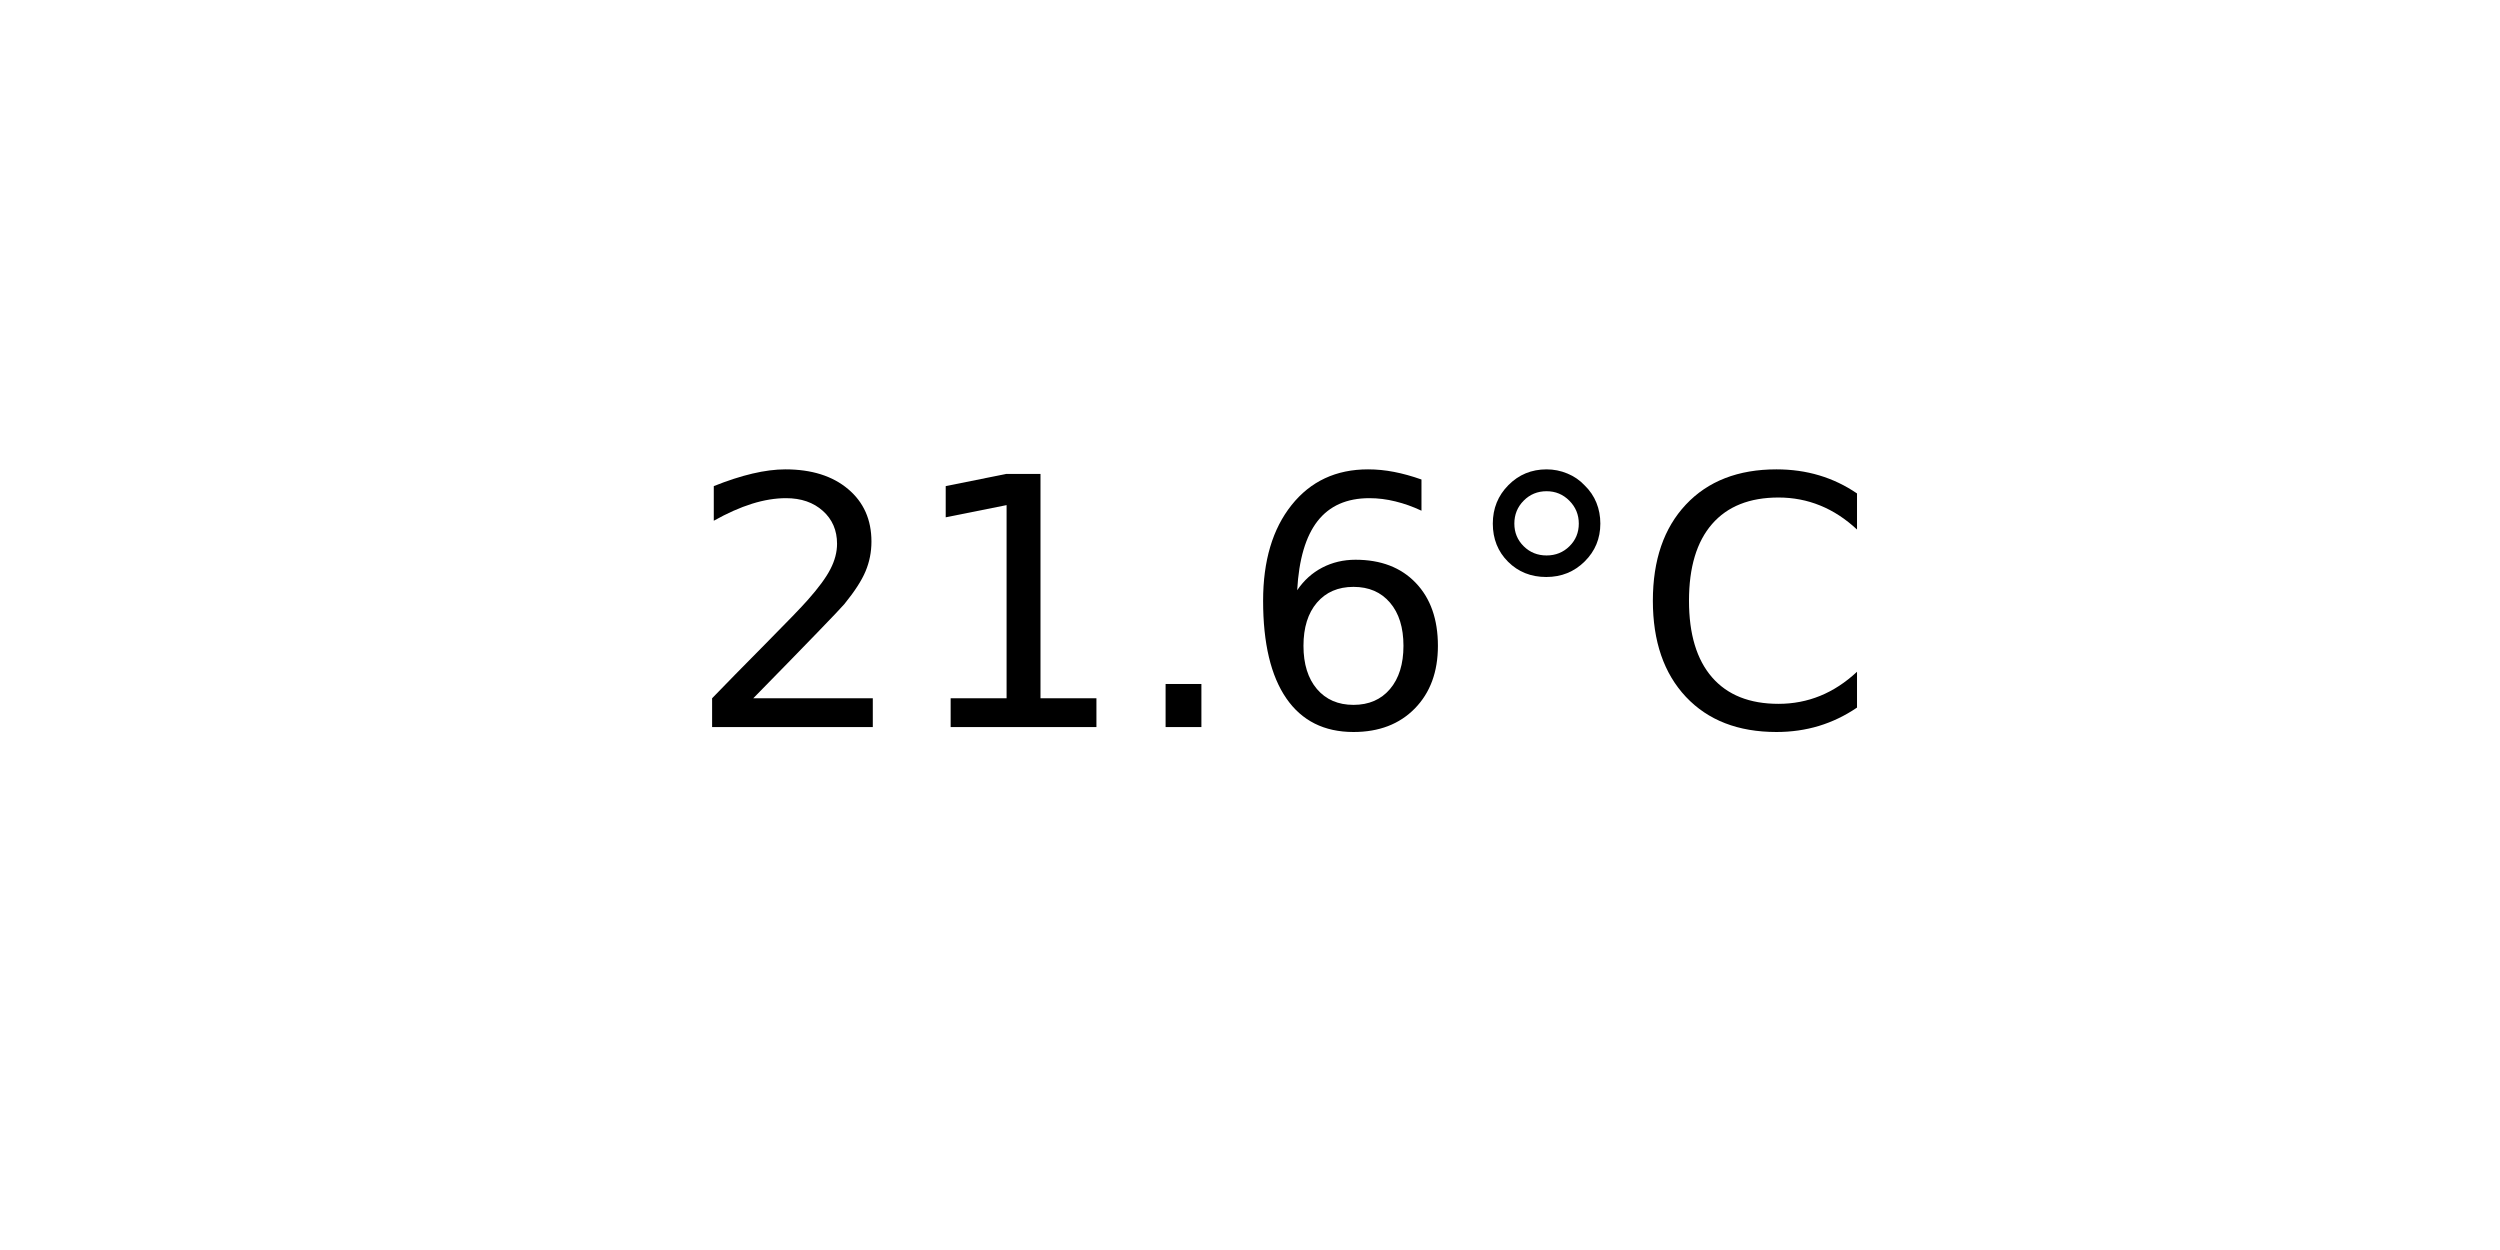
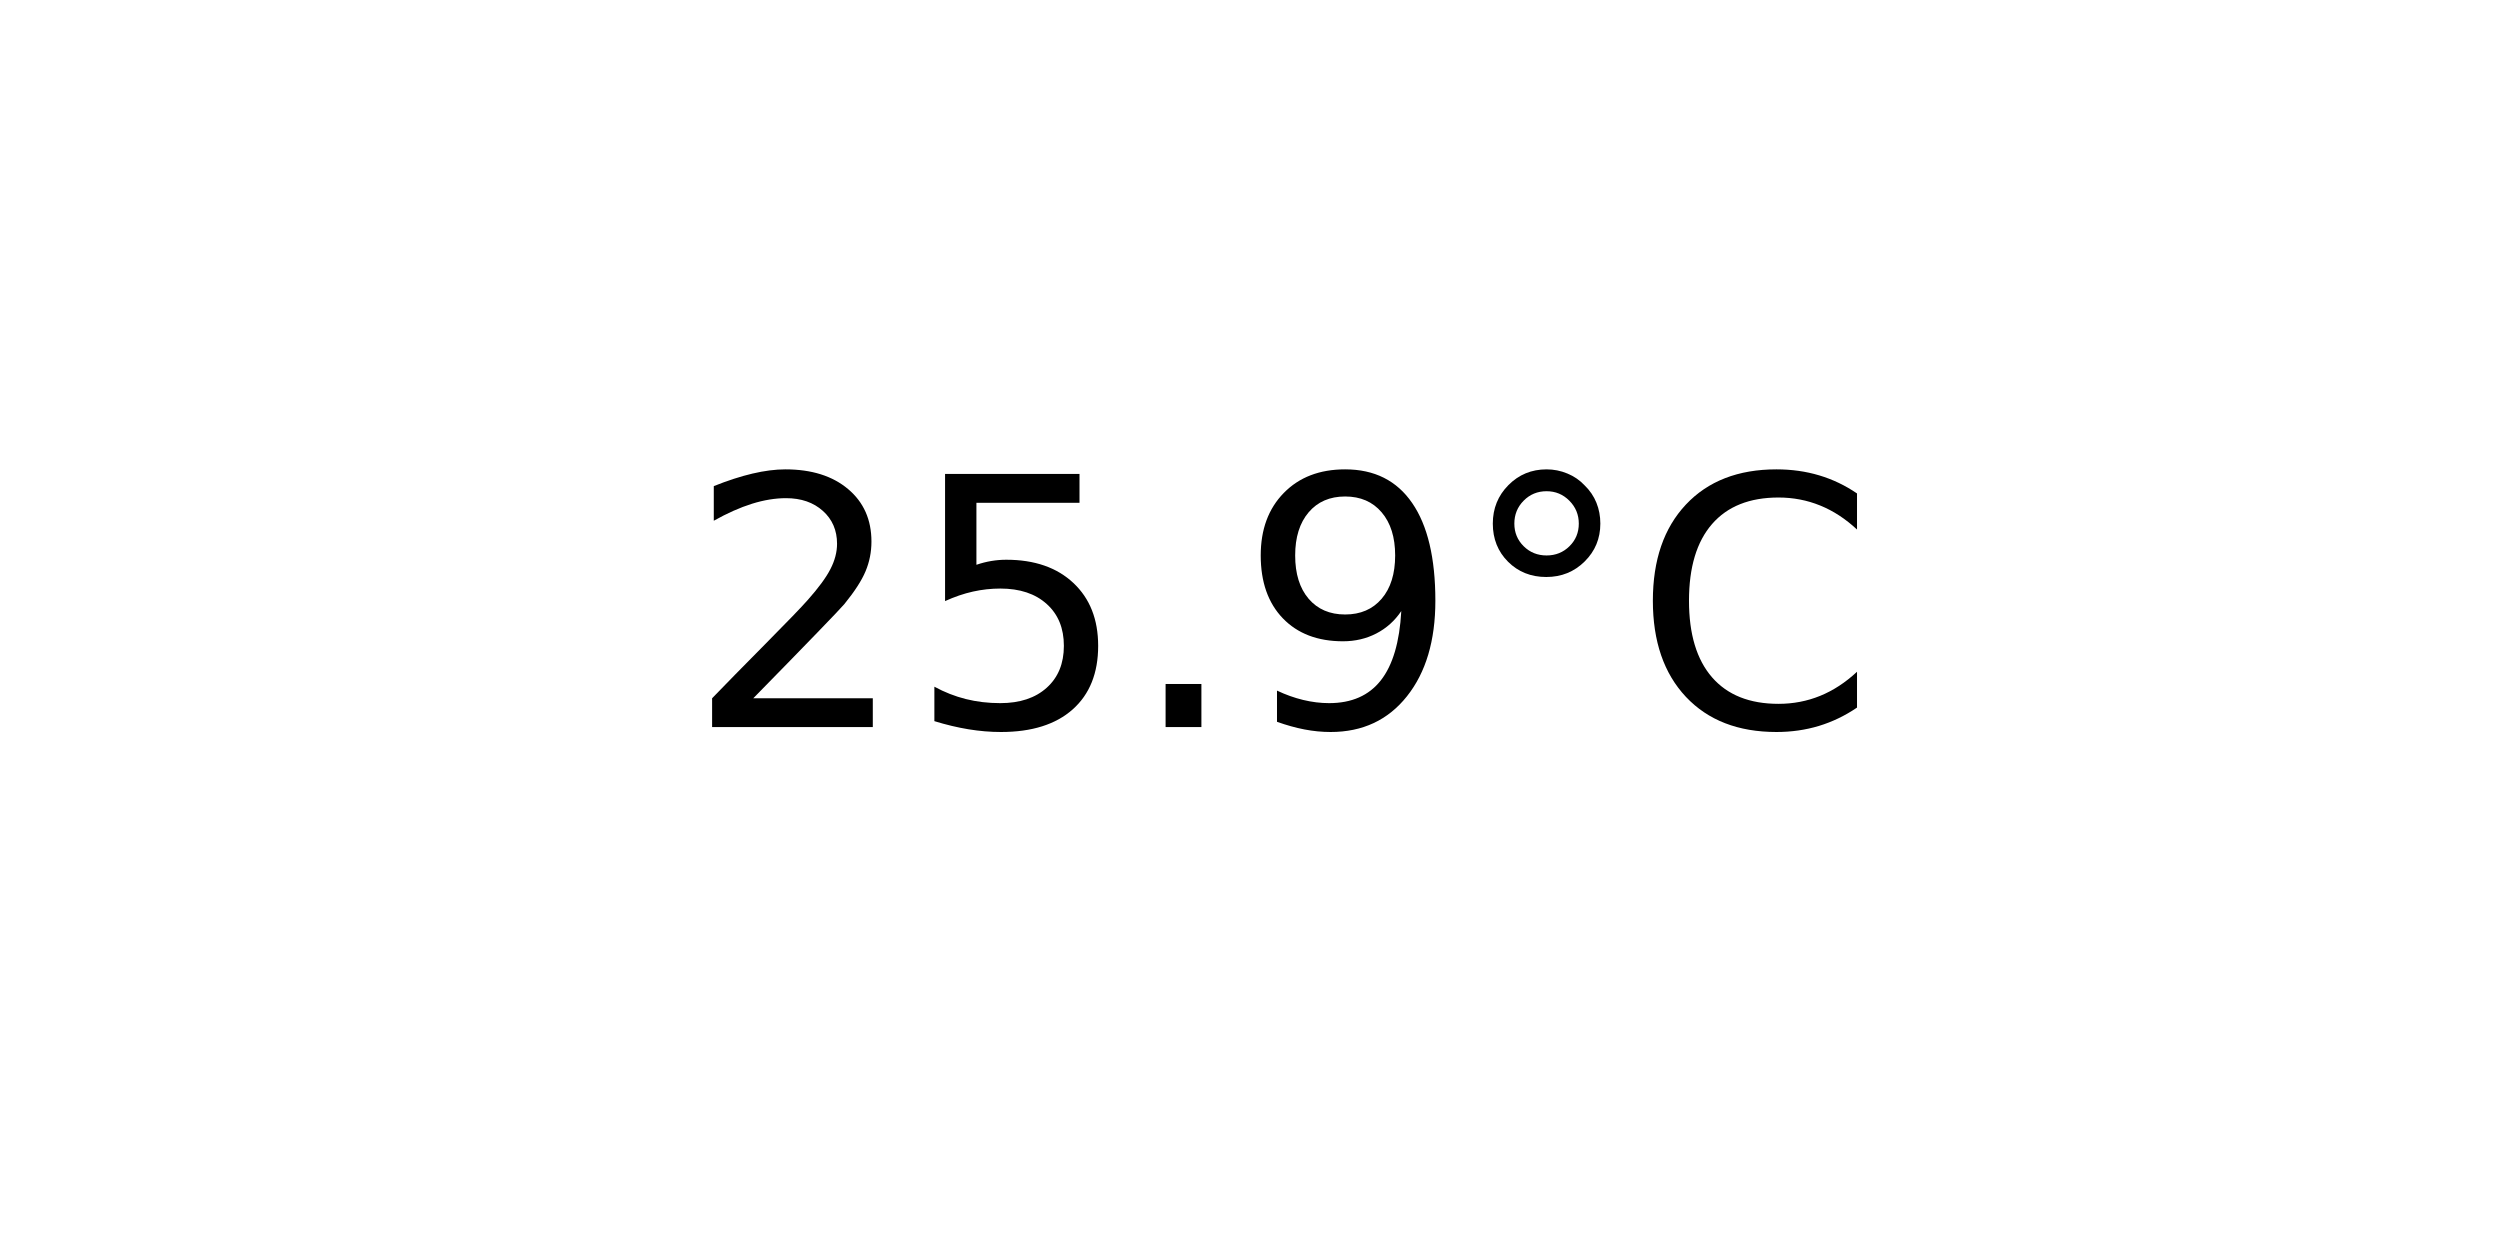
<svg xmlns="http://www.w3.org/2000/svg" xmlns:xlink="http://www.w3.org/1999/xlink" width="72pt" height="36pt" viewBox="0 0 72 36" version="1.1">
  <defs>
    <style type="text/css">*{stroke-linejoin: round; stroke-linecap: butt}</style>
  </defs>
  <g id="figure_1">
    <g id="axes_1">
      <g id="text_1">
        <g transform="translate(19.77578 20.93937) scale(0.1 -0.1)">
          <defs>
            <path id="DejaVuSans-32" d="M 1228 531  L 3431 531  L 3431 0  L 469 0  L 469 531  Q 828 903 1448 1529  Q 2069 2156 2228 2338  Q 2531 2678 2651 2914  Q 2772 3150 2772 3378  Q 2772 3750 2511 3984  Q 2250 4219 1831 4219  Q 1534 4219 1204 4116  Q 875 4013 500 3803  L 500 4441  Q 881 4594 1212 4672  Q 1544 4750 1819 4750  Q 2544 4750 2975 4387  Q 3406 4025 3406 3419  Q 3406 3131 3298 2873  Q 3191 2616 2906 2266  Q 2828 2175 2409 1742  Q 1991 1309 1228 531  z " transform="scale(0.015625)" />
-             <path id="DejaVuSans-31" d="M 794 531  L 1825 531  L 1825 4091  L 703 3866  L 703 4441  L 1819 4666  L 2450 4666  L 2450 531  L 3481 531  L 3481 0  L 794 0  L 794 531  z " transform="scale(0.015625)" />
+             <path id="DejaVuSans-35" d="M 691 4666  L 3169 4666  L 3169 4134  L 1269 4134  L 1269 2991  Q 1406 3038 1543 3061  Q 1681 3084 1819 3084  Q 2600 3084 3056 2656  Q 3513 2228 3513 1497  Q 3513 744 3044 326  Q 2575 -91 1722 -91  Q 1428 -91 1123 -41  Q 819 9 494 109  L 494 744  Q 775 591 1075 516  Q 1375 441 1709 441  Q 2250 441 2565 725  Q 2881 1009 2881 1497  Q 2881 1984 2565 2268  Q 2250 2553 1709 2553  Q 1456 2553 1204 2497  Q 953 2441 691 2322  L 691 4666  z " transform="scale(0.015625)" />
            <path id="DejaVuSans-2e" d="M 684 794  L 1344 794  L 1344 0  L 684 0  L 684 794  z " transform="scale(0.015625)" />
-             <path id="DejaVuSans-36" d="M 2113 2584  Q 1688 2584 1439 2293  Q 1191 2003 1191 1497  Q 1191 994 1439 701  Q 1688 409 2113 409  Q 2538 409 2786 701  Q 3034 994 3034 1497  Q 3034 2003 2786 2293  Q 2538 2584 2113 2584  z M 3366 4563  L 3366 3988  Q 3128 4100 2886 4159  Q 2644 4219 2406 4219  Q 1781 4219 1451 3797  Q 1122 3375 1075 2522  Q 1259 2794 1537 2939  Q 1816 3084 2150 3084  Q 2853 3084 3261 2657  Q 3669 2231 3669 1497  Q 3669 778 3244 343  Q 2819 -91 2113 -91  Q 1303 -91 875 529  Q 447 1150 447 2328  Q 447 3434 972 4092  Q 1497 4750 2381 4750  Q 2619 4750 2861 4703  Q 3103 4656 3366 4563  z " transform="scale(0.015625)" />
+             <path id="DejaVuSans-39" d="M 703 97  L 703 672  Q 941 559 1184 500  Q 1428 441 1663 441  Q 2288 441 2617 861  Q 2947 1281 2994 2138  Q 2813 1869 2534 1725  Q 2256 1581 1919 1581  Q 1219 1581 811 2004  Q 403 2428 403 3163  Q 403 3881 828 4315  Q 1253 4750 1959 4750  Q 2769 4750 3195 4129  Q 3622 3509 3622 2328  Q 3622 1225 3098 567  Q 2575 -91 1691 -91  Q 1453 -91 1209 -44  Q 966 3 703 97  z M 1959 2075  Q 2384 2075 2632 2365  Q 2881 2656 2881 3163  Q 2881 3666 2632 3958  Q 2384 4250 1959 4250  Q 1534 4250 1286 3958  Q 1038 3666 1038 3163  Q 1038 2656 1286 2365  Q 1534 2075 1959 2075  z " transform="scale(0.015625)" />
            <path id="DejaVuSans-b0" d="M 1600 4347  Q 1350 4347 1178 4173  Q 1006 4000 1006 3750  Q 1006 3503 1178 3333  Q 1350 3163 1600 3163  Q 1850 3163 2022 3333  Q 2194 3503 2194 3750  Q 2194 3997 2020 4172  Q 1847 4347 1600 4347  z M 1600 4750  Q 1800 4750 1984 4673  Q 2169 4597 2303 4453  Q 2447 4313 2519 4134  Q 2591 3956 2591 3750  Q 2591 3338 2302 3052  Q 2013 2766 1594 2766  Q 1172 2766 890 3047  Q 609 3328 609 3750  Q 609 4169 896 4459  Q 1184 4750 1600 4750  z " transform="scale(0.015625)" />
            <path id="DejaVuSans-43" d="M 4122 4306  L 4122 3641  Q 3803 3938 3442 4084  Q 3081 4231 2675 4231  Q 1875 4231 1450 3742  Q 1025 3253 1025 2328  Q 1025 1406 1450 917  Q 1875 428 2675 428  Q 3081 428 3442 575  Q 3803 722 4122 1019  L 4122 359  Q 3791 134 3420 21  Q 3050 -91 2638 -91  Q 1578 -91 968 557  Q 359 1206 359 2328  Q 359 3453 968 4101  Q 1578 4750 2638 4750  Q 3056 4750 3426 4639  Q 3797 4528 4122 4306  z " transform="scale(0.015625)" />
          </defs>
          <use xlink:href="#DejaVuSans-32" />
-           <use xlink:href="#DejaVuSans-31" x="63.623" />
+           <use xlink:href="#DejaVuSans-35" x="63.623" />
          <use xlink:href="#DejaVuSans-2e" x="127.246" />
-           <use xlink:href="#DejaVuSans-36" x="159.033" />
+           <use xlink:href="#DejaVuSans-39" x="159.033" />
          <use xlink:href="#DejaVuSans-b0" x="222.656" />
          <use xlink:href="#DejaVuSans-43" x="272.656" />
        </g>
      </g>
    </g>
  </g>
</svg>
